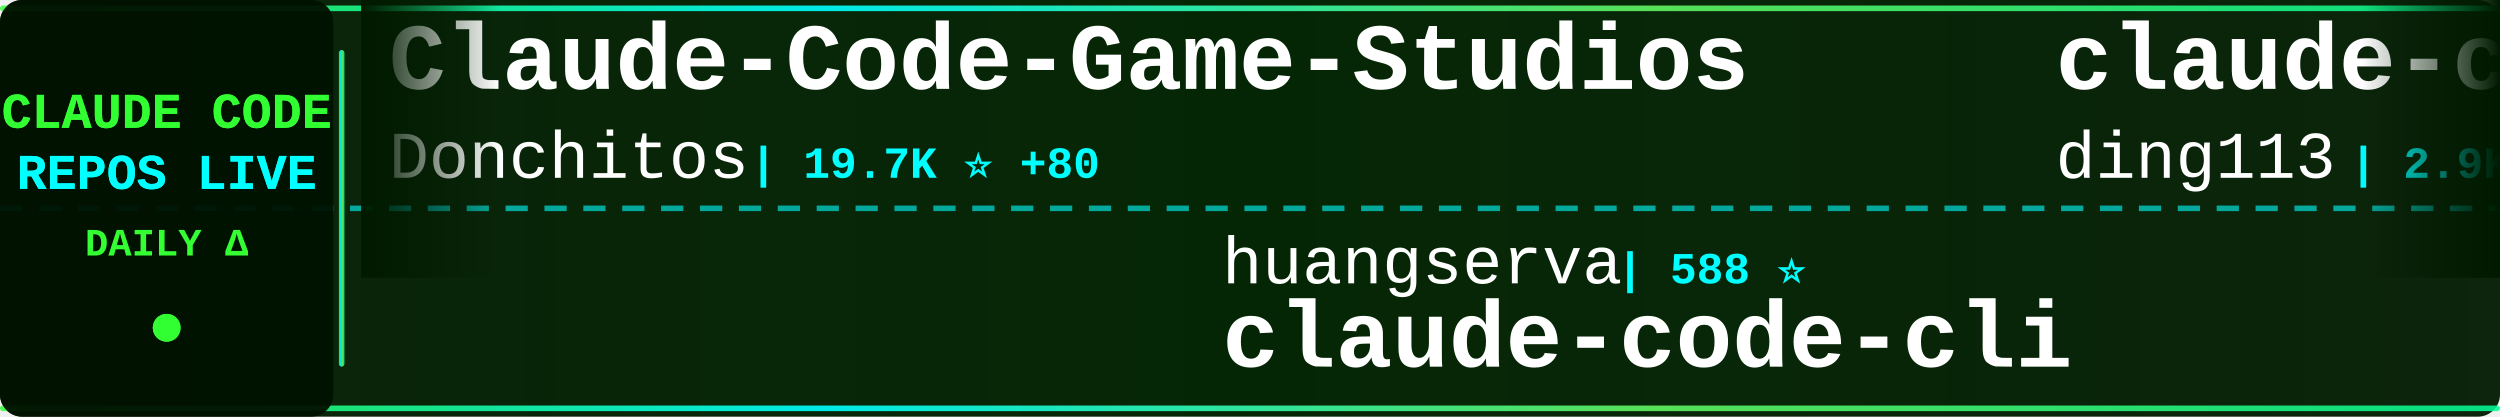
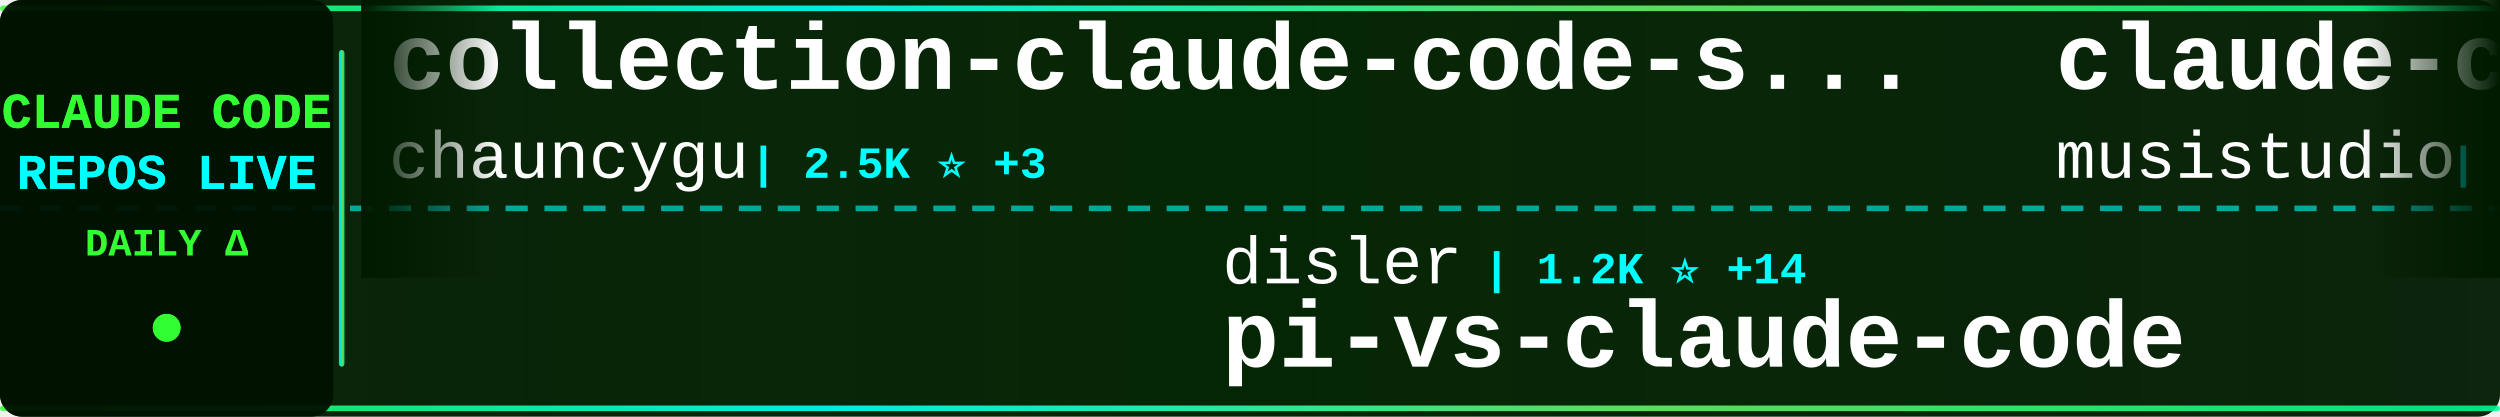
<svg xmlns="http://www.w3.org/2000/svg" width="900" height="150">
  <defs>
    <linearGradient id="tickerBg" x1="0%" y1="0%" x2="100%" y2="0%">
      <stop offset="0%" style="stop-color:#001a00;stop-opacity:0.95" />
      <stop offset="50%" style="stop-color:#002200;stop-opacity:0.98" />
      <stop offset="100%" style="stop-color:#001a00;stop-opacity:0.95" />
    </linearGradient>
    <linearGradient id="borderGrad" x1="0%" y1="0%" x2="100%" y2="0%">
      <stop offset="0%" style="stop-color:#33ff33;stop-opacity:0.85">
        <animate attributeName="stop-opacity" values="0.85;1;0.85" dur="2s" repeatCount="indefinite" />
      </stop>
      <stop offset="33%" style="stop-color:#00ffff;stop-opacity:0.9">
        <animate attributeName="stop-opacity" values="0.9;1;0.9" dur="2.2s" repeatCount="indefinite" />
      </stop>
      <stop offset="66%" style="stop-color:#66ff66;stop-opacity:0.85">
        <animate attributeName="stop-opacity" values="0.85;1;0.85" dur="1.8s" repeatCount="indefinite" />
      </stop>
      <stop offset="100%" style="stop-color:#00ff99;stop-opacity:0.85">
        <animate attributeName="stop-opacity" values="0.85;1;0.85" dur="2s" repeatCount="indefinite" />
      </stop>
    </linearGradient>
    <filter id="textGlow">
      <feGaussianBlur stdDeviation="0.1" result="coloredBlur" />
      <feMerge>
        <feMergeNode in="coloredBlur" />
        <feMergeNode in="SourceGraphic" />
      </feMerge>
    </filter>
    <filter id="metricGlow">
      <feGaussianBlur stdDeviation="0.2" result="coloredBlur" />
      <feMerge>
        <feMergeNode in="coloredBlur" />
        <feMergeNode in="SourceGraphic" />
      </feMerge>
    </filter>
    <linearGradient id="leftFade" x1="0%" y1="0%" x2="100%" y2="0%">
      <stop offset="0%" style="stop-color:#001a00;stop-opacity:1" />
      <stop offset="100%" style="stop-color:#001a00;stop-opacity:0" />
    </linearGradient>
    <linearGradient id="rightFade" x1="0%" y1="0%" x2="100%" y2="0%">
      <stop offset="0%" style="stop-color:#001a00;stop-opacity:0" />
      <stop offset="100%" style="stop-color:#001a00;stop-opacity:1" />
    </linearGradient>
  </defs>
  <rect width="900" height="150" fill="url(#tickerBg)" rx="8" />
  <rect x="0" y="2" width="900" height="2" fill="url(#borderGrad)" rx="1" />
  <rect x="0" y="146" width="900" height="2" fill="url(#borderGrad)" rx="1" />
  <line x1="0" y1="75" x2="900" y2="75" stroke="#00ffff" stroke-width="2" stroke-dasharray="8 6" opacity="0.6" />
  <rect x="0" y="0" width="120" height="150" fill="#001100" opacity="0.95" rx="8" />
  <text x="60" y="46" font-family="'Courier New', monospace" font-size="18" font-weight="bold" fill="#33ff33" text-anchor="middle" filter="url(#textGlow)">
    CLAUDE CODE
  </text>
  <text x="60" y="68" font-family="'Courier New', monospace" font-size="18" font-weight="bold" fill="#00ffff" text-anchor="middle" filter="url(#textGlow)">
    REPOS LIVE
  </text>
  <text x="60" y="92" font-family="'Courier New', monospace" font-size="14" font-weight="bold" fill="#33ff33" text-anchor="middle">
    DAILY Δ
  </text>
  <circle cx="60" cy="118" r="5" fill="#33ff33" filter="url(#metricGlow)">
    <animate attributeName="r" values="4;6;4" dur="1.5s" repeatCount="indefinite" />
    <animate attributeName="opacity" values="0.6;1;0.6" dur="1.5s" repeatCount="indefinite" />
  </circle>
  <rect x="122" y="18" width="2" height="114" fill="url(#borderGrad)" rx="1" />
  <clipPath id="tickerClip">
    <rect x="130" y="0" width="770" height="150" />
  </clipPath>
  <g clip-path="url(#tickerClip)">
    <g id="tickerItems">
      <animateTransform attributeName="transform" attributeType="XML" type="translate" from="0 0" to="-3000 0" dur="54s" repeatCount="indefinite" />
      <g transform="translate(0, 0)">
-         <text x="140" y="32" font-family="'Courier New', monospace" font-size="34" font-weight="bold" fill="#ffffff">Claude-Code-Game-Studios</text>
-         <text x="140" y="64" font-family="'Courier New', monospace" font-size="24" font-weight="normal" fill="#ffffff" opacity="1.0">Donchitos</text>
-         <text x="270" y="64" font-family="'Courier New', monospace" font-size="16" font-weight="bold" fill="#00ffff"> | 19.7K ⭐ +80</text>
+         <text x="140" y="32" font-family="'Courier New', monospace" font-size="34" font-weight="bold" fill="#ffffff">collection-claude-code-s...</text>
+         <text x="140" y="64" font-family="'Courier New', monospace" font-size="24" font-weight="normal" fill="#ffffff" opacity="1.0">chauncygu</text>
+         <text x="270" y="64" font-family="'Courier New', monospace" font-size="16" font-weight="bold" fill="#00ffff"> | 2.5K ⭐ +3</text>
      </g>
      <g transform="translate(300, 0)">
-         <text x="140" y="102" font-family="'Courier New', monospace" font-size="24" font-weight="normal" fill="#ffffff" opacity="1.0">huangserva</text>
-         <text x="282" y="102" font-family="'Courier New', monospace" font-size="16" font-weight="bold" fill="#00ffff"> | 588 ⭐</text>
-         <text x="140" y="132" font-family="'Courier New', monospace" font-size="34" font-weight="bold" fill="#ffffff">claude-code-cli</text>
+         <text x="140" y="102" font-family="'Courier New', monospace" font-size="24" font-weight="normal" fill="#ffffff" opacity="1.0">disler</text>
+         <text x="234" y="102" font-family="'Courier New', monospace" font-size="16" font-weight="bold" fill="#00ffff"> | 1.2K ⭐ +14</text>
+         <text x="140" y="132" font-family="'Courier New', monospace" font-size="34" font-weight="bold" fill="#ffffff">pi-vs-claude-code</text>
      </g>
      <g transform="translate(600, 0)">
-         <text x="140" y="32" font-family="'Courier New', monospace" font-size="34" font-weight="bold" fill="#ffffff">claude-code-hub</text>
-         <text x="140" y="64" font-family="'Courier New', monospace" font-size="24" font-weight="normal" fill="#ffffff" opacity="1.0">ding113</text>
-         <text x="246" y="64" font-family="'Courier New', monospace" font-size="16" font-weight="bold" fill="#00ffff"> | 2.9K ⭐ +8</text>
+         <text x="140" y="32" font-family="'Courier New', monospace" font-size="34" font-weight="bold" fill="#ffffff">claude-code-router</text>
+         <text x="140" y="64" font-family="'Courier New', monospace" font-size="24" font-weight="normal" fill="#ffffff" opacity="1.0">musistudio</text>
+         <text x="282" y="64" font-family="'Courier New', monospace" font-size="16" font-weight="bold" fill="#00ffff"> | 34.3K ⭐ +25</text>
      </g>
      <g transform="translate(900, 0)">
-         <text x="140" y="102" font-family="'Courier New', monospace" font-size="24" font-weight="normal" fill="#ffffff" opacity="1.0">multica-ai</text>
-         <text x="282" y="102" font-family="'Courier New', monospace" font-size="16" font-weight="bold" fill="#00ffff"> | 148.1K ⭐ +3.5K</text>
-         <text x="140" y="132" font-family="'Courier New', monospace" font-size="34" font-weight="bold" fill="#ffffff">andrej-karpathy-skills</text>
+         <text x="140" y="102" font-family="'Courier New', monospace" font-size="24" font-weight="normal" fill="#ffffff" opacity="1.0">Windy3f3f3f3f</text>
+         <text x="318" y="102" font-family="'Courier New', monospace" font-size="16" font-weight="bold" fill="#00ffff"> | 2.4K ⭐ +10</text>
+         <text x="140" y="132" font-family="'Courier New', monospace" font-size="34" font-weight="bold" fill="#ffffff">how-claude-code-works</text>
      </g>
      <g transform="translate(1200, 0)">
-         <text x="140" y="32" font-family="'Courier New', monospace" font-size="34" font-weight="bold" fill="#ffffff">claude-plugins-official</text>
-         <text x="140" y="64" font-family="'Courier New', monospace" font-size="24" font-weight="normal" fill="#ffffff" opacity="1.0">anthropics</text>
-         <text x="282" y="64" font-family="'Courier New', monospace" font-size="16" font-weight="bold" fill="#00ffff"> | 25.8K ⭐ +217</text>
+         <text x="140" y="32" font-family="'Courier New', monospace" font-size="34" font-weight="bold" fill="#ffffff">claude-code-source-code-...</text>
+         <text x="140" y="64" font-family="'Courier New', monospace" font-size="24" font-weight="normal" fill="#ffffff" opacity="1.0">ghuntley</text>
+         <text x="258" y="64" font-family="'Courier New', monospace" font-size="16" font-weight="bold" fill="#00ffff"> | 978 ⭐</text>
      </g>
      <g transform="translate(1500, 0)">
-         <text x="140" y="102" font-family="'Courier New', monospace" font-size="24" font-weight="normal" fill="#ffffff" opacity="1.0">LING71671</text>
-         <text x="270" y="102" font-family="'Courier New', monospace" font-size="16" font-weight="bold" fill="#00ffff"> | 854 ⭐ +4</text>
-         <text x="140" y="132" font-family="'Courier New', monospace" font-size="34" font-weight="bold" fill="#ffffff">Open-ClaudeCode</text>
+         <text x="140" y="102" font-family="'Courier New', monospace" font-size="24" font-weight="normal" fill="#ffffff" opacity="1.0">777genius</text>
+         <text x="270" y="102" font-family="'Courier New', monospace" font-size="16" font-weight="bold" fill="#00ffff"> | 912 ⭐</text>
+         <text x="140" y="132" font-family="'Courier New', monospace" font-size="34" font-weight="bold" fill="#ffffff">claude-code-source-code</text>
      </g>
      <g transform="translate(1800, 0)">
-         <text x="140" y="32" font-family="'Courier New', monospace" font-size="34" font-weight="bold" fill="#ffffff">Claude-Code</text>
-         <text x="140" y="64" font-family="'Courier New', monospace" font-size="24" font-weight="normal" fill="#ffffff" opacity="1.0">KPR111</text>
-         <text x="234" y="64" font-family="'Courier New', monospace" font-size="16" font-weight="bold" fill="#00ffff"> | 17 ⭐</text>
+         <text x="140" y="32" font-family="'Courier New', monospace" font-size="34" font-weight="bold" fill="#ffffff">claude-code-webui</text>
+         <text x="140" y="64" font-family="'Courier New', monospace" font-size="24" font-weight="normal" fill="#ffffff" opacity="1.0">sugyan</text>
+         <text x="234" y="64" font-family="'Courier New', monospace" font-size="16" font-weight="bold" fill="#00ffff"> | 1.1K ⭐ +2</text>
      </g>
      <g transform="translate(2100, 0)">
-         <text x="140" y="102" font-family="'Courier New', monospace" font-size="24" font-weight="normal" fill="#ffffff" opacity="1.0">ykdojo</text>
-         <text x="234" y="102" font-family="'Courier New', monospace" font-size="16" font-weight="bold" fill="#00ffff"> | 8.4K ⭐ +21</text>
-         <text x="140" y="132" font-family="'Courier New', monospace" font-size="34" font-weight="bold" fill="#ffffff">claude-code-tips</text>
+         <text x="140" y="102" font-family="'Courier New', monospace" font-size="24" font-weight="normal" fill="#ffffff" opacity="1.0">nicedreamzapp</text>
+         <text x="318" y="102" font-family="'Courier New', monospace" font-size="16" font-weight="bold" fill="#00ffff"> | 2.7K ⭐ +6</text>
+         <text x="140" y="132" font-family="'Courier New', monospace" font-size="34" font-weight="bold" fill="#ffffff">claude-code-local</text>
      </g>
      <g transform="translate(2400, 0)">
-         <text x="140" y="32" font-family="'Courier New', monospace" font-size="34" font-weight="bold" fill="#ffffff">awesome-claude-code-tool...</text>
-         <text x="140" y="64" font-family="'Courier New', monospace" font-size="24" font-weight="normal" fill="#ffffff" opacity="1.0">rohitg00</text>
-         <text x="258" y="64" font-family="'Courier New', monospace" font-size="16" font-weight="bold" fill="#00ffff"> | 1.8K ⭐ +14</text>
+         <text x="140" y="32" font-family="'Courier New', monospace" font-size="34" font-weight="bold" fill="#ffffff">Claude-code</text>
+         <text x="140" y="64" font-family="'Courier New', monospace" font-size="24" font-weight="normal" fill="#ffffff" opacity="1.0">zstmfhy</text>
+         <text x="246" y="64" font-family="'Courier New', monospace" font-size="16" font-weight="bold" fill="#00ffff"> | 190 ⭐</text>
      </g>
      <g transform="translate(2700, 0)">
-         <text x="140" y="102" font-family="'Courier New', monospace" font-size="24" font-weight="normal" fill="#ffffff" opacity="1.0">edmund-io</text>
-         <text x="270" y="102" font-family="'Courier New', monospace" font-size="16" font-weight="bold" fill="#00ffff"> | 1.4K ⭐</text>
-         <text x="140" y="132" font-family="'Courier New', monospace" font-size="34" font-weight="bold" fill="#ffffff">edmunds-claude-code</text>
+         <text x="140" y="102" font-family="'Courier New', monospace" font-size="24" font-weight="normal" fill="#ffffff" opacity="1.0">FlorianBruniaux</text>
+         <text x="342" y="102" font-family="'Courier New', monospace" font-size="16" font-weight="bold" fill="#00ffff"> | 4.5K ⭐ +9</text>
+         <text x="140" y="132" font-family="'Courier New', monospace" font-size="34" font-weight="bold" fill="#ffffff">claude-code-ultimate-gui...</text>
      </g>
      <g transform="translate(3000, 0)">
-         <text x="140" y="32" font-family="'Courier New', monospace" font-size="34" font-weight="bold" fill="#ffffff">Claude-Code-Game-Studios</text>
-         <text x="140" y="64" font-family="'Courier New', monospace" font-size="24" font-weight="normal" fill="#ffffff" opacity="1.0">Donchitos</text>
-         <text x="270" y="64" font-family="'Courier New', monospace" font-size="16" font-weight="bold" fill="#00ffff"> | 19.7K ⭐ +80</text>
+         <text x="140" y="32" font-family="'Courier New', monospace" font-size="34" font-weight="bold" fill="#ffffff">collection-claude-code-s...</text>
+         <text x="140" y="64" font-family="'Courier New', monospace" font-size="24" font-weight="normal" fill="#ffffff" opacity="1.0">chauncygu</text>
+         <text x="270" y="64" font-family="'Courier New', monospace" font-size="16" font-weight="bold" fill="#00ffff"> | 2.5K ⭐ +3</text>
      </g>
      <g transform="translate(3300, 0)">
-         <text x="140" y="102" font-family="'Courier New', monospace" font-size="24" font-weight="normal" fill="#ffffff" opacity="1.0">huangserva</text>
-         <text x="282" y="102" font-family="'Courier New', monospace" font-size="16" font-weight="bold" fill="#00ffff"> | 588 ⭐</text>
-         <text x="140" y="132" font-family="'Courier New', monospace" font-size="34" font-weight="bold" fill="#ffffff">claude-code-cli</text>
+         <text x="140" y="102" font-family="'Courier New', monospace" font-size="24" font-weight="normal" fill="#ffffff" opacity="1.0">disler</text>
+         <text x="234" y="102" font-family="'Courier New', monospace" font-size="16" font-weight="bold" fill="#00ffff"> | 1.2K ⭐ +14</text>
+         <text x="140" y="132" font-family="'Courier New', monospace" font-size="34" font-weight="bold" fill="#ffffff">pi-vs-claude-code</text>
      </g>
      <g transform="translate(3600, 0)">
-         <text x="140" y="32" font-family="'Courier New', monospace" font-size="34" font-weight="bold" fill="#ffffff">claude-code-hub</text>
-         <text x="140" y="64" font-family="'Courier New', monospace" font-size="24" font-weight="normal" fill="#ffffff" opacity="1.0">ding113</text>
-         <text x="246" y="64" font-family="'Courier New', monospace" font-size="16" font-weight="bold" fill="#00ffff"> | 2.9K ⭐ +8</text>
+         <text x="140" y="32" font-family="'Courier New', monospace" font-size="34" font-weight="bold" fill="#ffffff">claude-code-router</text>
+         <text x="140" y="64" font-family="'Courier New', monospace" font-size="24" font-weight="normal" fill="#ffffff" opacity="1.0">musistudio</text>
+         <text x="282" y="64" font-family="'Courier New', monospace" font-size="16" font-weight="bold" fill="#00ffff"> | 34.3K ⭐ +25</text>
      </g>
      <g transform="translate(3900, 0)">
-         <text x="140" y="102" font-family="'Courier New', monospace" font-size="24" font-weight="normal" fill="#ffffff" opacity="1.0">multica-ai</text>
-         <text x="282" y="102" font-family="'Courier New', monospace" font-size="16" font-weight="bold" fill="#00ffff"> | 148.1K ⭐ +3.5K</text>
-         <text x="140" y="132" font-family="'Courier New', monospace" font-size="34" font-weight="bold" fill="#ffffff">andrej-karpathy-skills</text>
+         <text x="140" y="102" font-family="'Courier New', monospace" font-size="24" font-weight="normal" fill="#ffffff" opacity="1.0">Windy3f3f3f3f</text>
+         <text x="318" y="102" font-family="'Courier New', monospace" font-size="16" font-weight="bold" fill="#00ffff"> | 2.4K ⭐ +10</text>
+         <text x="140" y="132" font-family="'Courier New', monospace" font-size="34" font-weight="bold" fill="#ffffff">how-claude-code-works</text>
      </g>
    </g>
  </g>
  <rect x="130" y="0" width="50" height="100" fill="url(#leftFade)" />
  <rect x="850" y="0" width="50" height="100" fill="url(#rightFade)" />
</svg>
